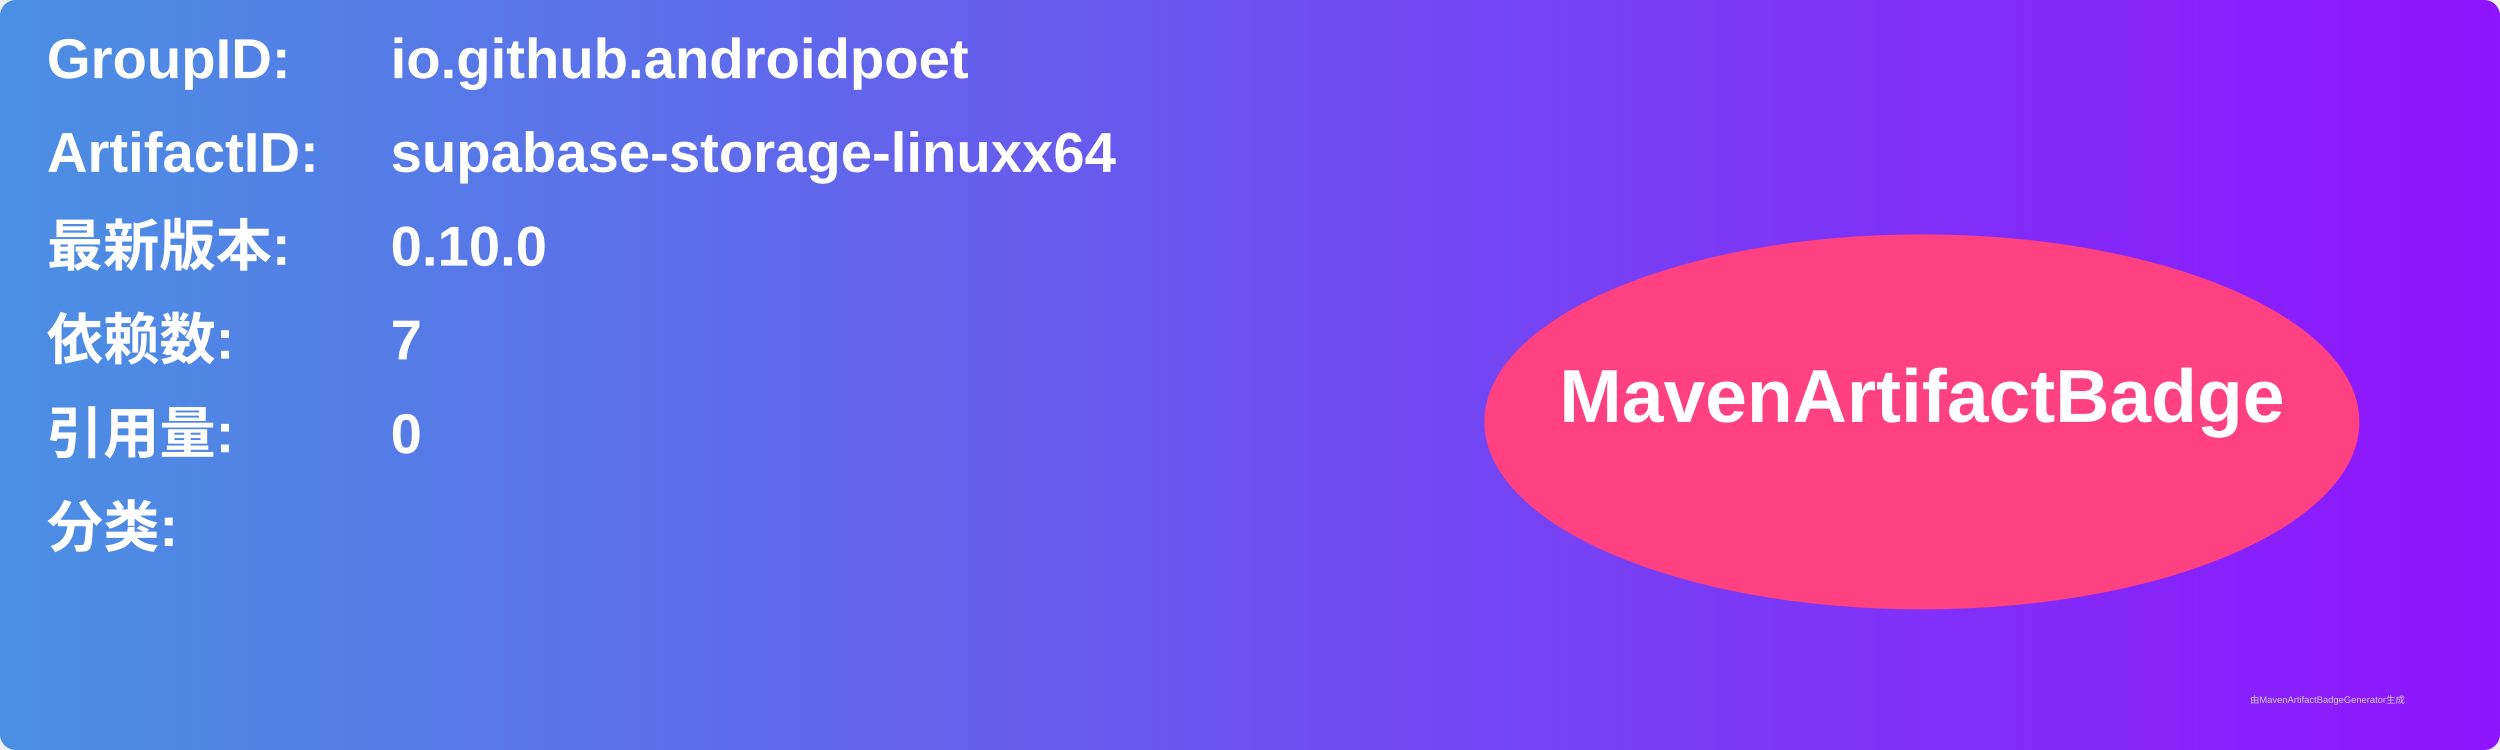
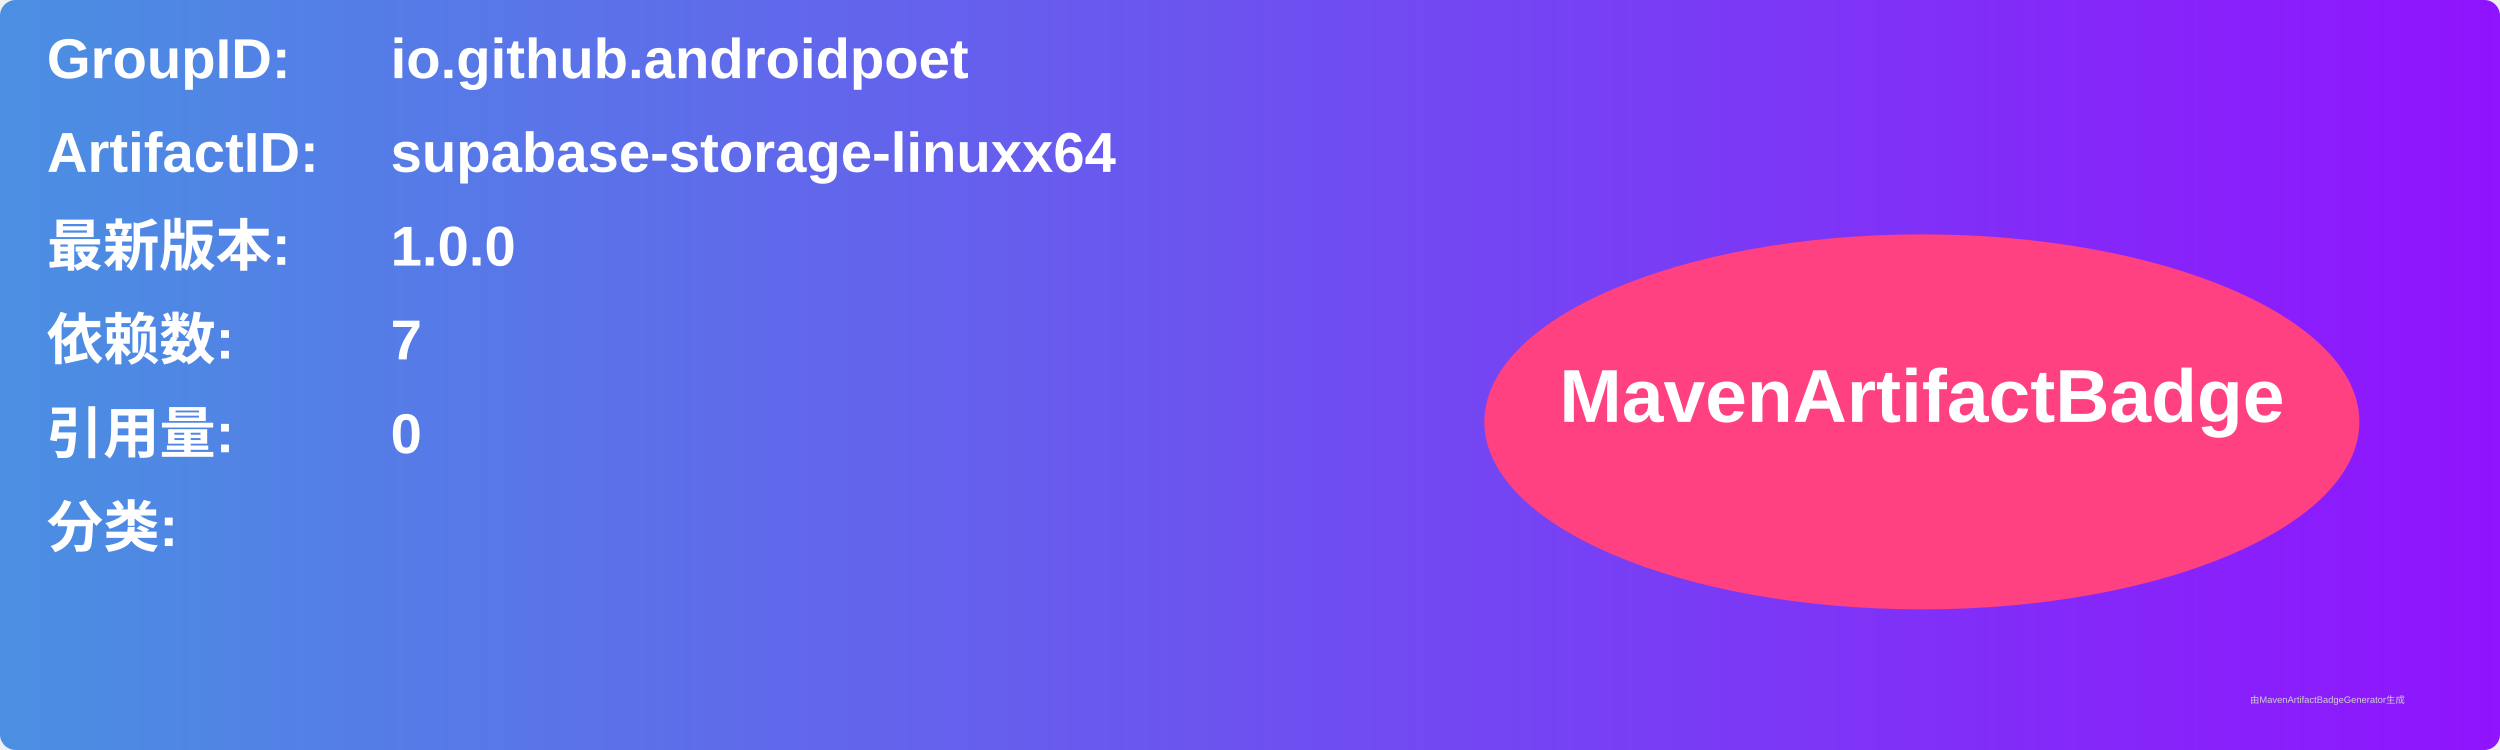
<svg xmlns="http://www.w3.org/2000/svg" width="800" height="240" viewBox="0 0 800 240">
  <linearGradient id="grad" x1="0%" y1="0%" x2="100%" y2="0%">
    <stop offset="0%" stop-color="#4a90e2" />
    <stop offset="100%" stop-color="#9013fe" />
  </linearGradient>
  <rect width="100%" height="100%" rx="5" ry="5" fill="url(#grad)" />
  <g transform="translate(15, 15)">
    <text x="0" y="10" font-family="Arial" font-size="18" fill="white" font-weight="bold" width="260">GroupID:</text>
    <text x="110" y="10" font-family="Arial" font-size="18" fill="white" font-weight="bold" width="460">io.github.androidpoet</text>
    <text x="0" y="40" font-family="Arial" font-size="18" fill="white" font-weight="bold" width="260">ArtifactID:</text>
    <text x="110" y="40" font-family="Arial" font-size="18" fill="white" font-weight="bold" width="460">supabase-storage-linuxx64</text>
    <text x="0" y="70" font-family="Arial" font-size="18" fill="white" font-weight="bold">最新版本:</text>
    <text x="110" y="70" font-family="Arial" font-size="18" fill="white" font-weight="bold">
-       <tspan font-weight="bold">0.10.0</tspan>
+       <tspan font-weight="bold">1.0.0</tspan>
    </text>
    <text x="0" y="100" font-family="Arial" font-size="18" fill="white" font-weight="bold">依赖数: </text>
    <text x="110" y="100" font-family="Arial" font-size="18" fill="white">
      <tspan font-weight="bold">7</tspan>
    </text>
    <text x="0" y="130" font-family="Arial" font-size="18" fill="white" font-weight="bold">引用量: </text>
    <text x="110" y="130" font-family="Arial" font-size="18" fill="white">
      <tspan font-weight="bold">0</tspan>
    </text>
    <text x="0" y="160" font-family="Arial" font-size="18" fill="white" font-weight="bold">分类:</text>
    <text x="10" y="190" font-family="Arial" font-size="10" fill="white">
      <tspan font-weight="bold" />
    </text>
    <ellipse cx="600" cy="120" rx="140" ry="60" fill="#ff4081" />
    <text x="600" y="120" text-anchor="middle" font-family="Arial" font-size="24" fill="white" font-weight="bold">MavenArtifactBadge</text>
  </g>
  <text x="720" y="225" font-family="Arial" font-size="3" fill="#d0d0d0">由MavenArtifactBadgeGenerator生成</text>
</svg>
